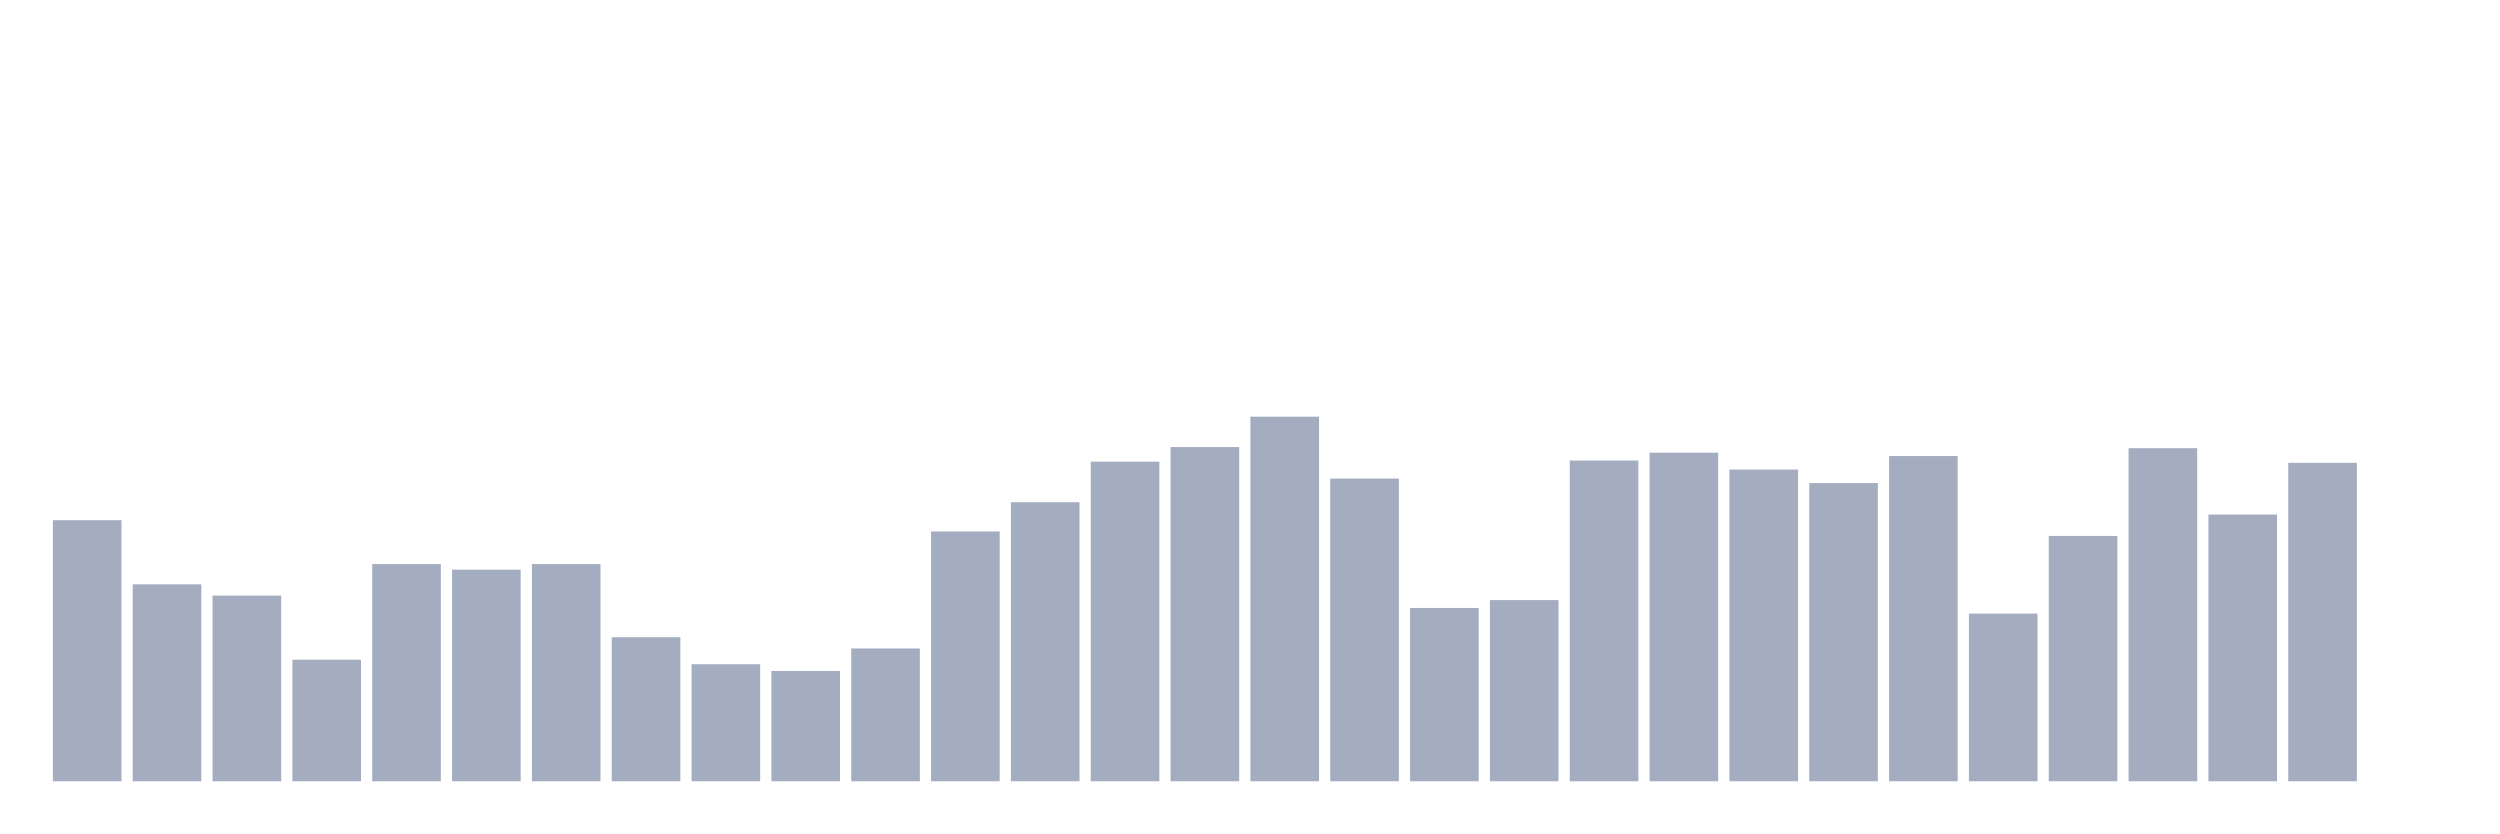
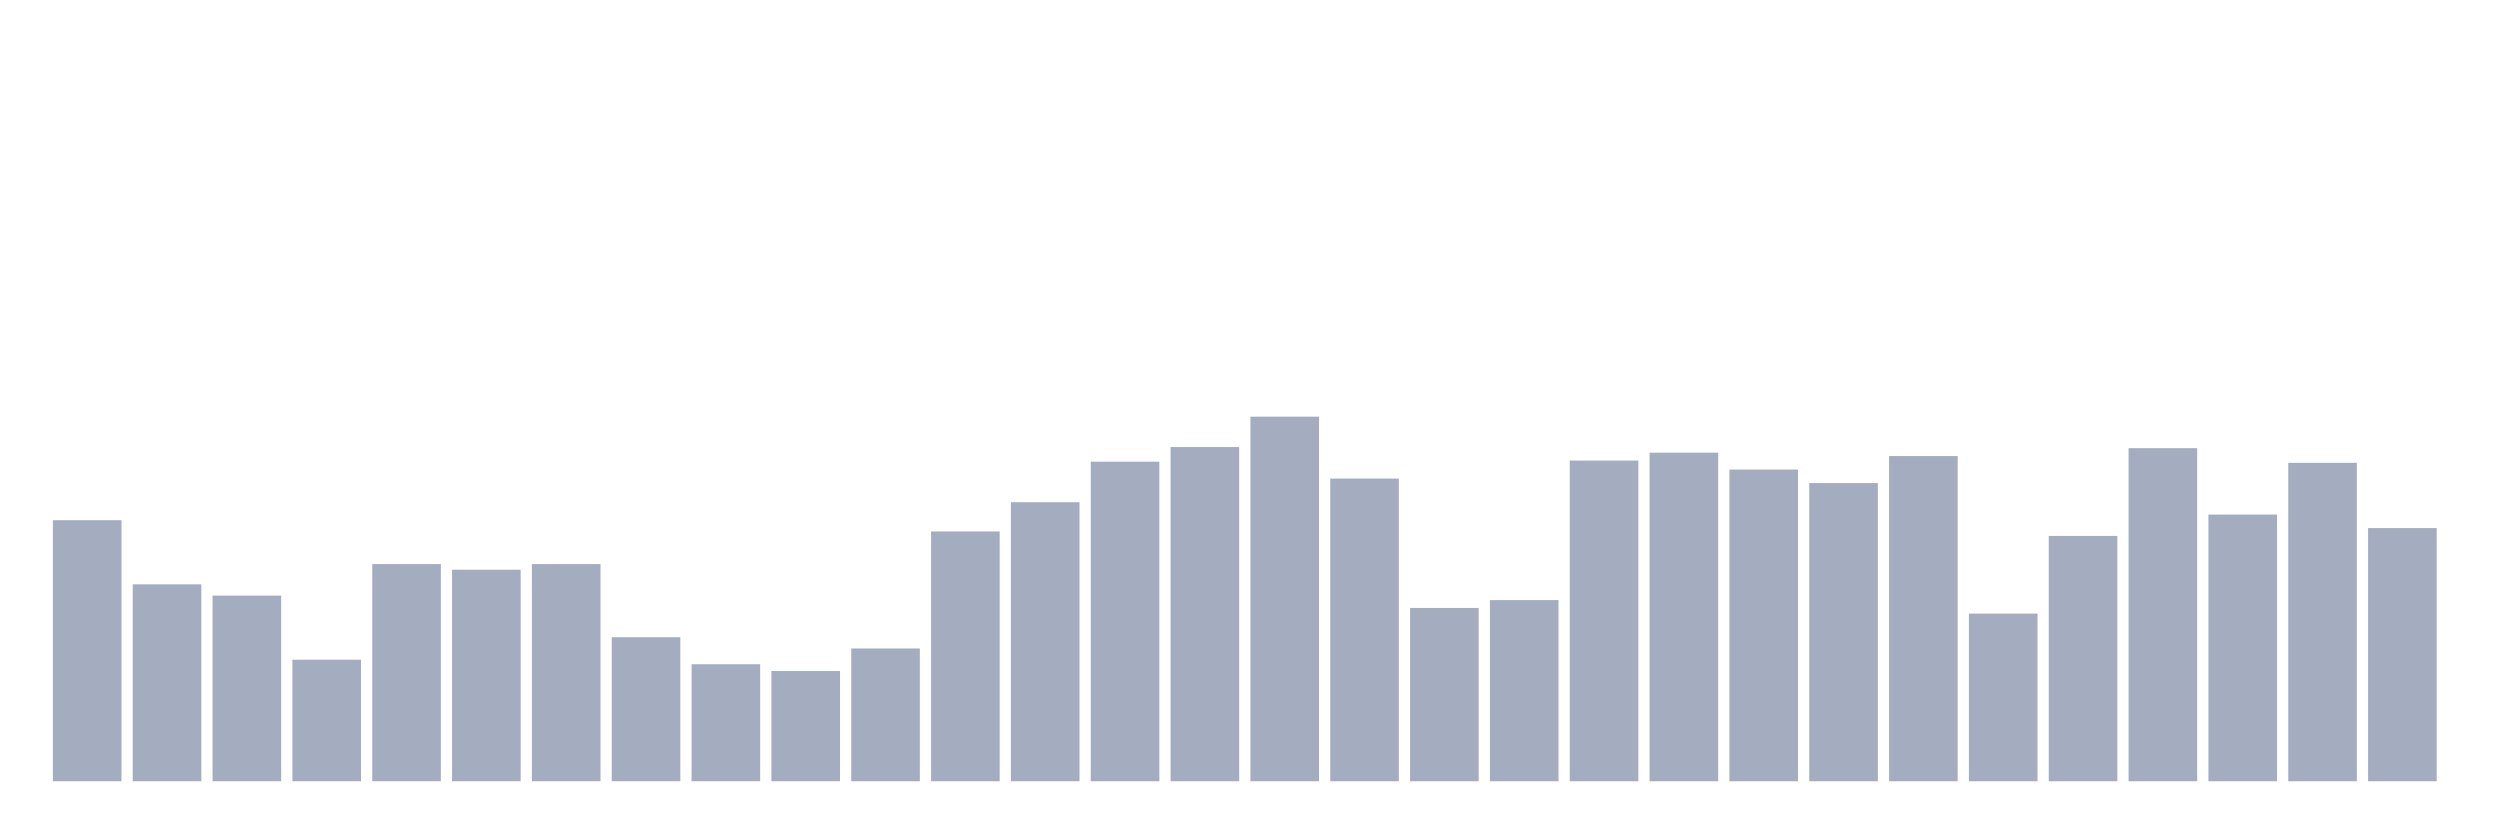
<svg xmlns="http://www.w3.org/2000/svg" viewBox="0 0 480 160">
  <g transform="translate(10,10)">
    <rect class="bar" x="0.153" width="13.175" y="89.877" height="50.123" fill="rgb(164,173,192)" />
    <rect class="bar" x="15.482" width="13.175" y="102.191" height="37.809" fill="rgb(164,173,192)" />
    <rect class="bar" x="30.81" width="13.175" y="104.352" height="35.648" fill="rgb(164,173,192)" />
    <rect class="bar" x="46.138" width="13.175" y="116.667" height="23.333" fill="rgb(164,173,192)" />
    <rect class="bar" x="61.466" width="13.175" y="98.302" height="41.698" fill="rgb(164,173,192)" />
    <rect class="bar" x="76.794" width="13.175" y="99.383" height="40.617" fill="rgb(164,173,192)" />
    <rect class="bar" x="92.123" width="13.175" y="98.302" height="41.698" fill="rgb(164,173,192)" />
    <rect class="bar" x="107.451" width="13.175" y="112.346" height="27.654" fill="rgb(164,173,192)" />
    <rect class="bar" x="122.779" width="13.175" y="117.531" height="22.469" fill="rgb(164,173,192)" />
    <rect class="bar" x="138.107" width="13.175" y="118.827" height="21.173" fill="rgb(164,173,192)" />
    <rect class="bar" x="153.436" width="13.175" y="114.506" height="25.494" fill="rgb(164,173,192)" />
    <rect class="bar" x="168.764" width="13.175" y="92.037" height="47.963" fill="rgb(164,173,192)" />
    <rect class="bar" x="184.092" width="13.175" y="86.42" height="53.58" fill="rgb(164,173,192)" />
    <rect class="bar" x="199.42" width="13.175" y="78.642" height="61.358" fill="rgb(164,173,192)" />
    <rect class="bar" x="214.748" width="13.175" y="75.833" height="64.167" fill="rgb(164,173,192)" />
    <rect class="bar" x="230.077" width="13.175" y="70" height="70" fill="rgb(164,173,192)" />
    <rect class="bar" x="245.405" width="13.175" y="81.883" height="58.117" fill="rgb(164,173,192)" />
    <rect class="bar" x="260.733" width="13.175" y="106.728" height="33.272" fill="rgb(164,173,192)" />
    <rect class="bar" x="276.061" width="13.175" y="105.216" height="34.784" fill="rgb(164,173,192)" />
    <rect class="bar" x="291.39" width="13.175" y="78.426" height="61.574" fill="rgb(164,173,192)" />
    <rect class="bar" x="306.718" width="13.175" y="76.914" height="63.086" fill="rgb(164,173,192)" />
    <rect class="bar" x="322.046" width="13.175" y="80.154" height="59.846" fill="rgb(164,173,192)" />
    <rect class="bar" x="337.374" width="13.175" y="82.747" height="57.253" fill="rgb(164,173,192)" />
    <rect class="bar" x="352.702" width="13.175" y="77.562" height="62.438" fill="rgb(164,173,192)" />
    <rect class="bar" x="368.031" width="13.175" y="107.809" height="32.191" fill="rgb(164,173,192)" />
    <rect class="bar" x="383.359" width="13.175" y="92.901" height="47.099" fill="rgb(164,173,192)" />
    <rect class="bar" x="398.687" width="13.175" y="76.049" height="63.951" fill="rgb(164,173,192)" />
    <rect class="bar" x="414.015" width="13.175" y="88.796" height="51.204" fill="rgb(164,173,192)" />
    <rect class="bar" x="429.344" width="13.175" y="78.858" height="61.142" fill="rgb(164,173,192)" />
-     <rect class="bar" x="444.672" width="13.175" y="140" height="0" fill="rgb(164,173,192)" />
+     <rect class="bar" x="444.672" width="13.175" y="91.389" height="48.611" fill="rgb(164,173,192)" />
  </g>
</svg>
